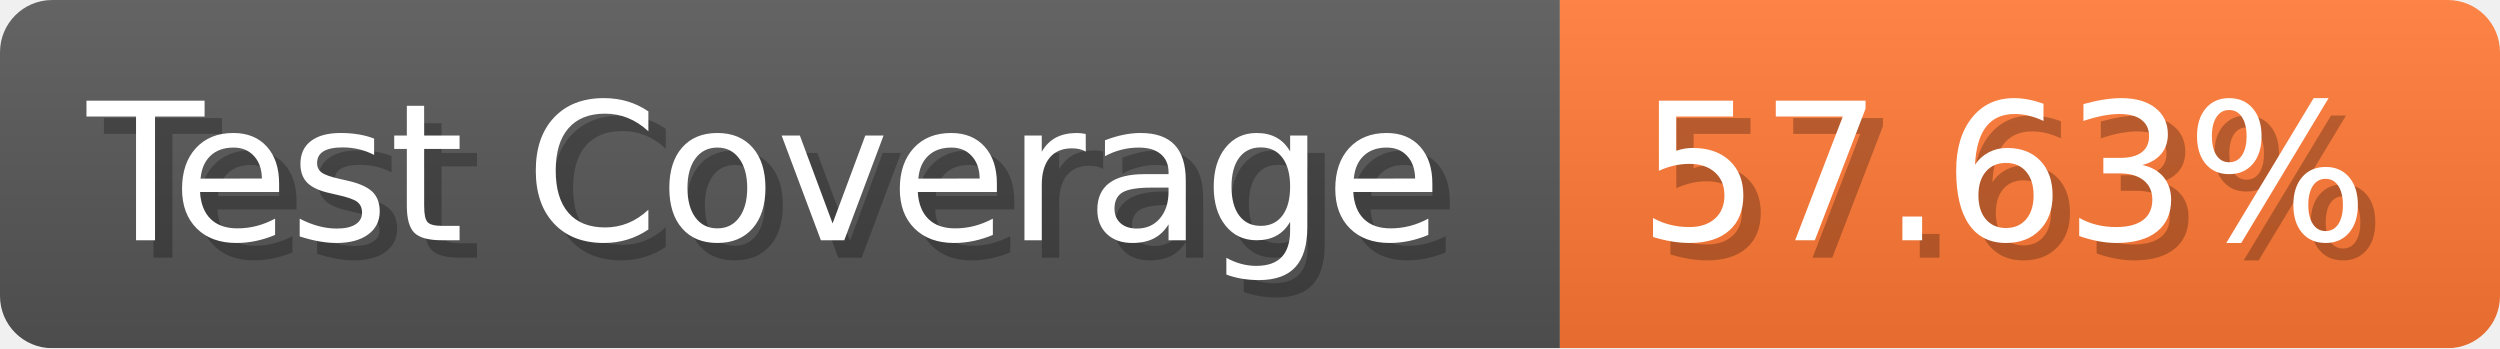
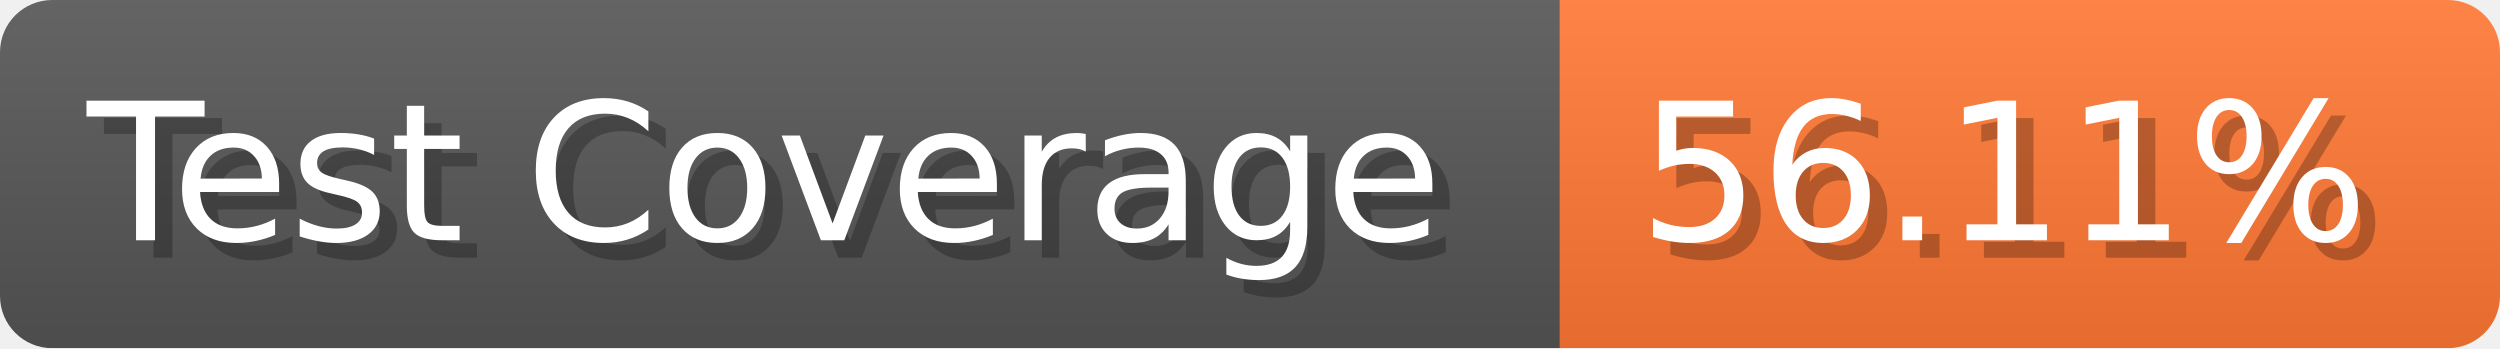
- <svg xmlns="http://www.w3.org/2000/svg" width="143.6" height="20" viewBox="0 0 1436 200" role="img" aria-label="Test Coverage: 57.63%">
+ <svg xmlns="http://www.w3.org/2000/svg" width="143.6" height="20" viewBox="0 0 1436 200" role="img" aria-label="Test Coverage: 56.11%">
  <linearGradient id="a" x2="0" y2="100%">
    <stop offset="0" stop-opacity=".1" stop-color="#EEE" />
    <stop offset="1" stop-opacity=".1" />
  </linearGradient>
  <mask id="m">
    <rect width="1436" height="200" rx="30" fill="#FFF" />
  </mask>
  <g mask="url(#m)">
    <rect width="896" height="200" fill="#555" />
    <rect width="540" height="200" fill="#F73" x="896" />
    <rect width="1436" height="200" fill="url(#a)" />
  </g>
  <g aria-hidden="true" fill="#fff" text-anchor="start" font-family="Verdana,DejaVu Sans,sans-serif" font-size="110">
    <text x="60" y="148" textLength="796" fill="#000" opacity="0.25">Test Coverage</text>
    <text x="50" y="138" textLength="796">Test Coverage</text>
-     <text x="951" y="148" textLength="440" fill="#000" opacity="0.25">57.63%</text>
-     <text x="941" y="138" textLength="440">57.63%</text>
+     <text x="951" y="148" textLength="440" fill="#000" opacity="0.25">56.11%</text>
+     <text x="941" y="138" textLength="440">56.11%</text>
  </g>
</svg>
